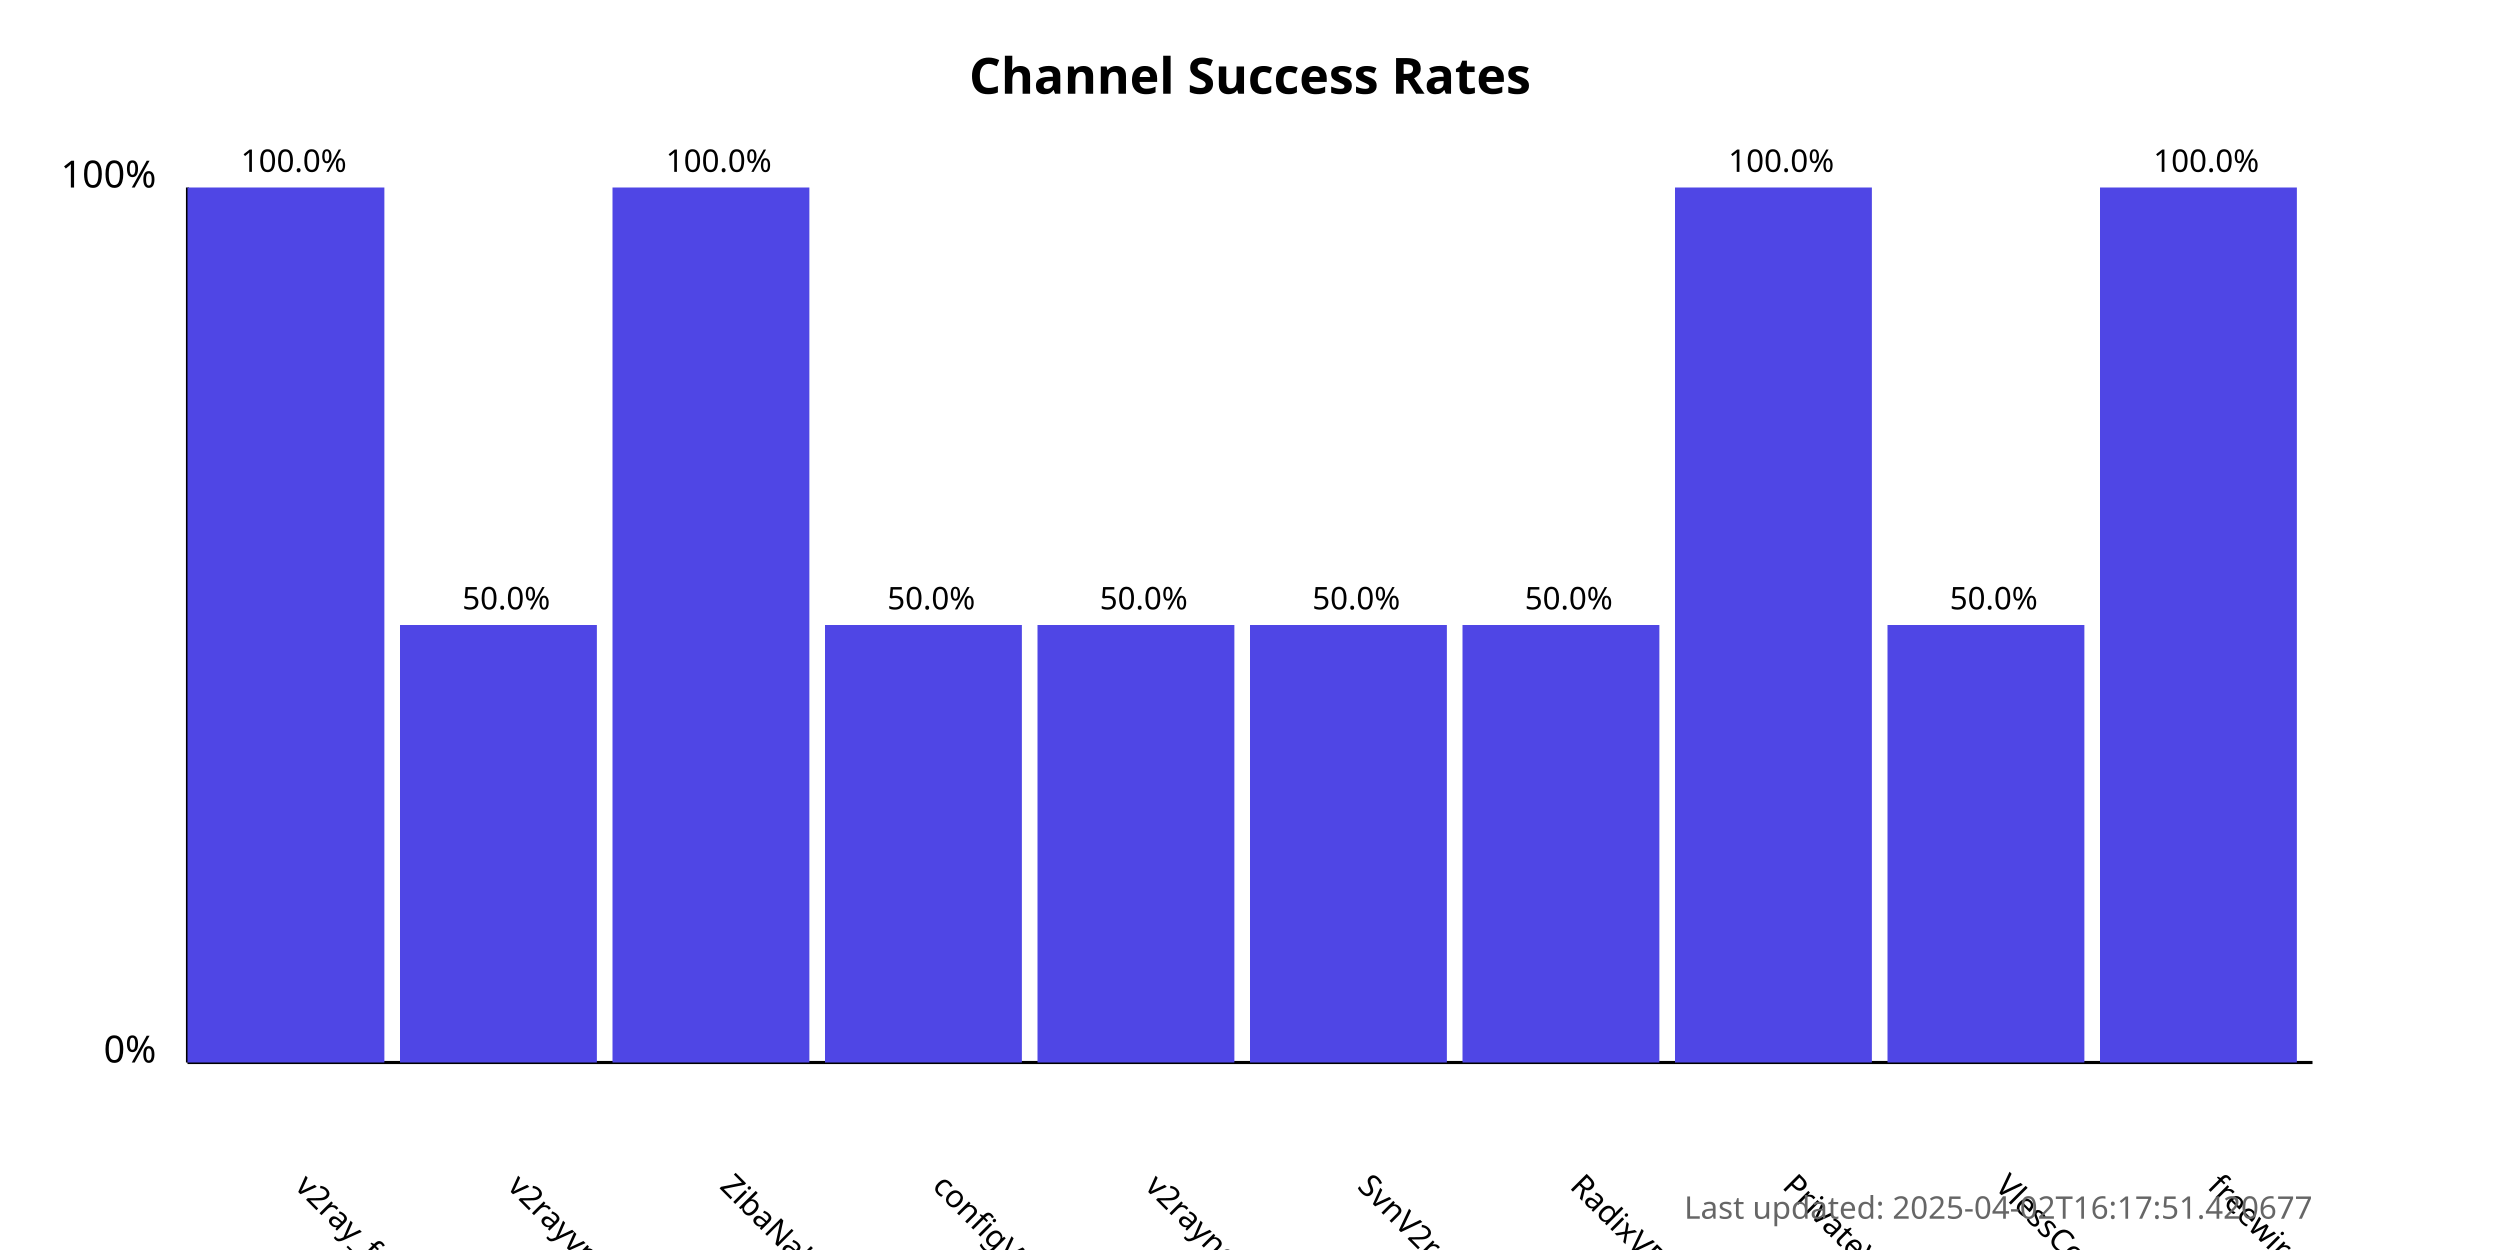
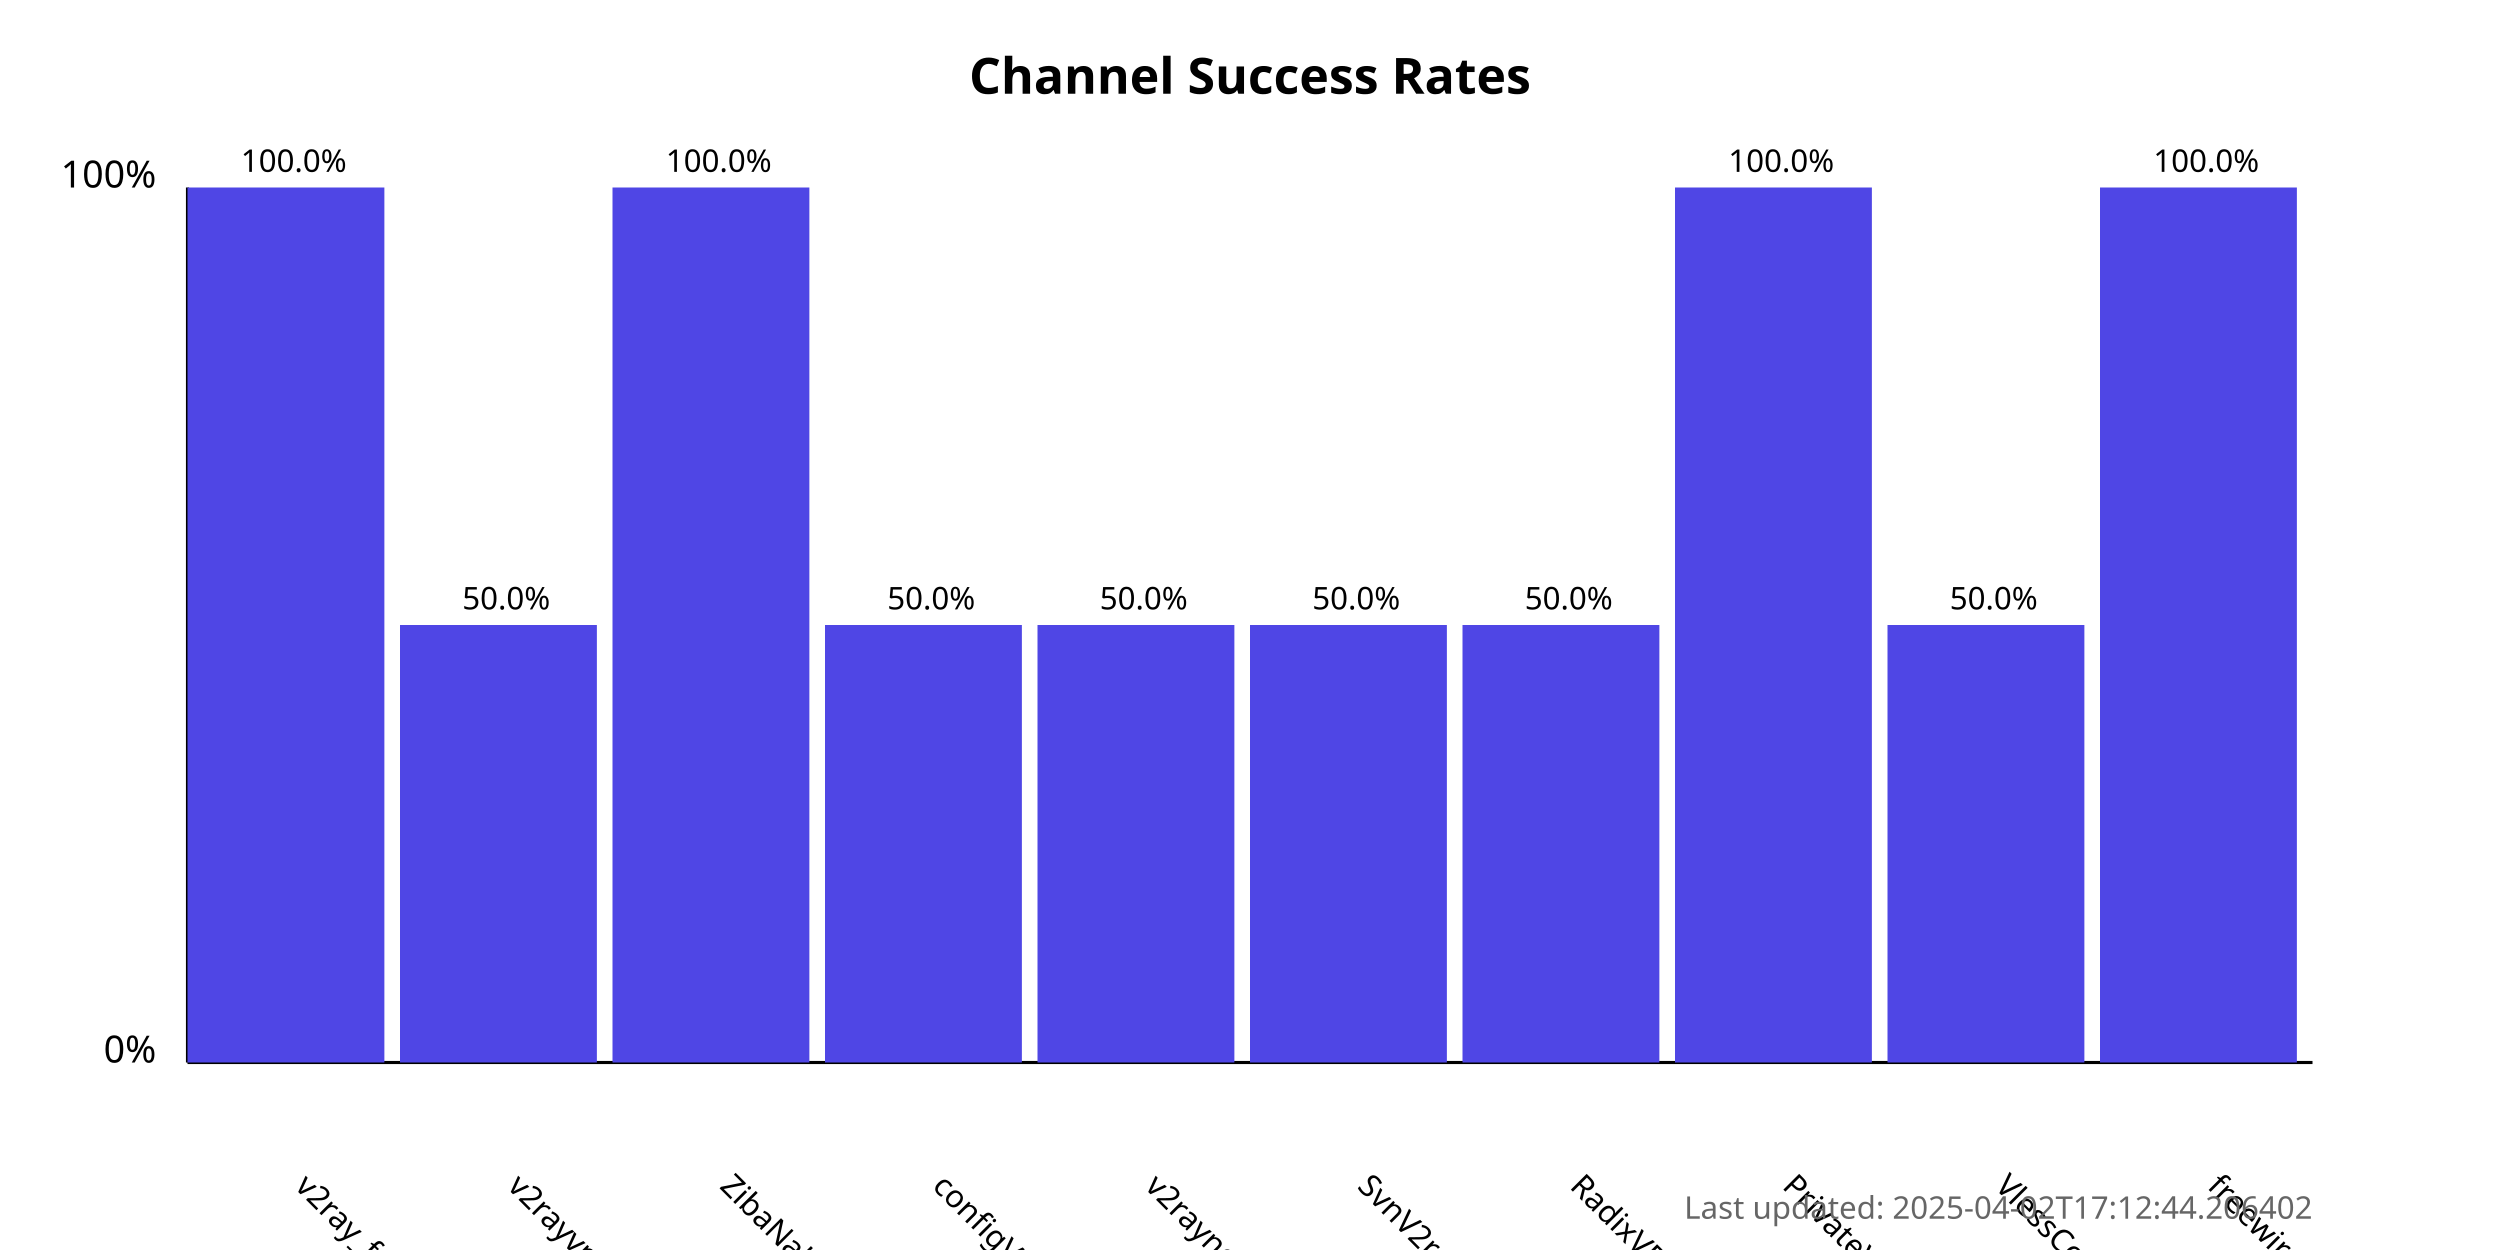
<svg xmlns="http://www.w3.org/2000/svg" width="800" height="400">
  <style>
            .chart-title { font: bold 16px sans-serif; }
            .axis-label { font: 12px sans-serif; }
            .tick-label { font: 10px sans-serif; }
            .bar { fill: #4f46e5; }
            .bar:hover { fill: #6366f1; }
            .timestamp { font: 10px sans-serif; fill: #666; }
        </style>
  <text x="400.0" y="30" text-anchor="middle" class="chart-title">
            Channel Success Rates
        </text>
  <line x1="60" y1="340" x2="60" y2="60" stroke="black" stroke-width="1" />
  <line x1="60" y1="340" x2="740" y2="340" stroke="black" stroke-width="1" />
  <text x="50" y="340" text-anchor="end" class="axis-label">0%</text>
  <text x="50" y="60" text-anchor="end" class="axis-label">100%</text>
  <g>
    <rect x="60" y="60.0" width="63.0" height="280.0" class="bar" />
    <text x="94.0" y="380" transform="rotate(45, 94.0, 380)" text-anchor="start" class="tick-label">
                v2ray_free_conf
            </text>
    <text x="94.0" y="55.0" text-anchor="middle" class="tick-label">
                100.0%
            </text>
  </g>
  <g>
    <rect x="128.0" y="200.0" width="63.0" height="140.0" class="bar" />
    <text x="162.0" y="380" transform="rotate(45, 162.0, 380)" text-anchor="start" class="tick-label">
                v2rayvpno
            </text>
    <text x="162.0" y="195.0" text-anchor="middle" class="tick-label">
                50.0%
            </text>
  </g>
  <g>
    <rect x="196.0" y="60.0" width="63.0" height="280.0" class="bar" />
    <text x="230.0" y="380" transform="rotate(45, 230.0, 380)" text-anchor="start" class="tick-label">
                ZibaNabz
            </text>
    <text x="230.0" y="55.0" text-anchor="middle" class="tick-label">
                100.0%
            </text>
  </g>
  <g>
    <rect x="264.0" y="200.0" width="63.0" height="140.0" class="bar" />
    <text x="298.0" y="380" transform="rotate(45, 298.0, 380)" text-anchor="start" class="tick-label">
                configV2rayForFree
            </text>
    <text x="298.0" y="195.0" text-anchor="middle" class="tick-label">
                50.0%
            </text>
  </g>
  <g>
    <rect x="332.0" y="200.0" width="63.0" height="140.0" class="bar" />
    <text x="366.0" y="380" transform="rotate(45, 366.0, 380)" text-anchor="start" class="tick-label">
                v2rayngvpn
            </text>
    <text x="366.0" y="195.0" text-anchor="middle" class="tick-label">
                50.0%
            </text>
  </g>
  <g>
    <rect x="400.0" y="200.0" width="63.0" height="140.0" class="bar" />
    <text x="434.0" y="380" transform="rotate(45, 434.0, 380)" text-anchor="start" class="tick-label">
                SvnV2ray
            </text>
    <text x="434.0" y="195.0" text-anchor="middle" class="tick-label">
                50.0%
            </text>
  </g>
  <g>
    <rect x="468.0" y="200.0" width="63.0" height="140.0" class="bar" />
    <text x="502.0" y="380" transform="rotate(45, 502.0, 380)" text-anchor="start" class="tick-label">
                RadixVPN
            </text>
    <text x="502.0" y="195.0" text-anchor="middle" class="tick-label">
                50.0%
            </text>
  </g>
  <g>
    <rect x="536.0" y="60.0" width="63.0" height="280.0" class="bar" />
    <text x="570.0" y="380" transform="rotate(45, 570.0, 380)" text-anchor="start" class="tick-label">
                PrivateVPNs
            </text>
    <text x="570.0" y="55.0" text-anchor="middle" class="tick-label">
                100.0%
            </text>
  </g>
  <g>
    <rect x="604.0" y="200.0" width="63.0" height="140.0" class="bar" />
    <text x="638.0" y="380" transform="rotate(45, 638.0, 380)" text-anchor="start" class="tick-label">
                VlessConfig
            </text>
    <text x="638.0" y="195.0" text-anchor="middle" class="tick-label">
                50.0%
            </text>
  </g>
  <g>
    <rect x="672.0" y="60.0" width="63.0" height="280.0" class="bar" />
    <text x="706.0" y="380" transform="rotate(45, 706.0, 380)" text-anchor="start" class="tick-label">
                freewireguard
            </text>
    <text x="706.0" y="55.0" text-anchor="middle" class="tick-label">
                100.0%
            </text>
  </g>
  <text x="740" y="390" text-anchor="end" class="timestamp">
-             Last updated: 2025-04-02T16:17:51.420677
+             Last updated: 2025-04-02T17:12:44.206402
        </text>
</svg>
